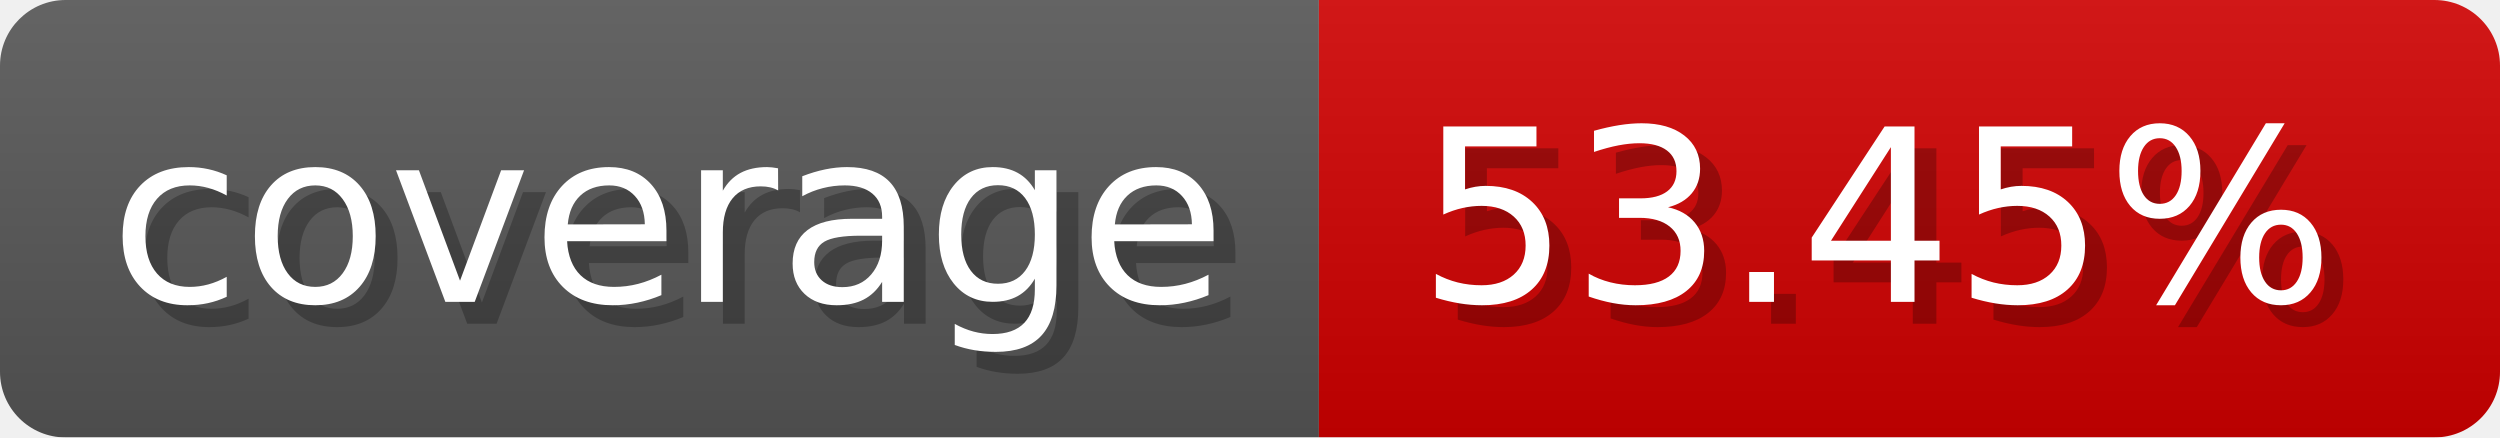
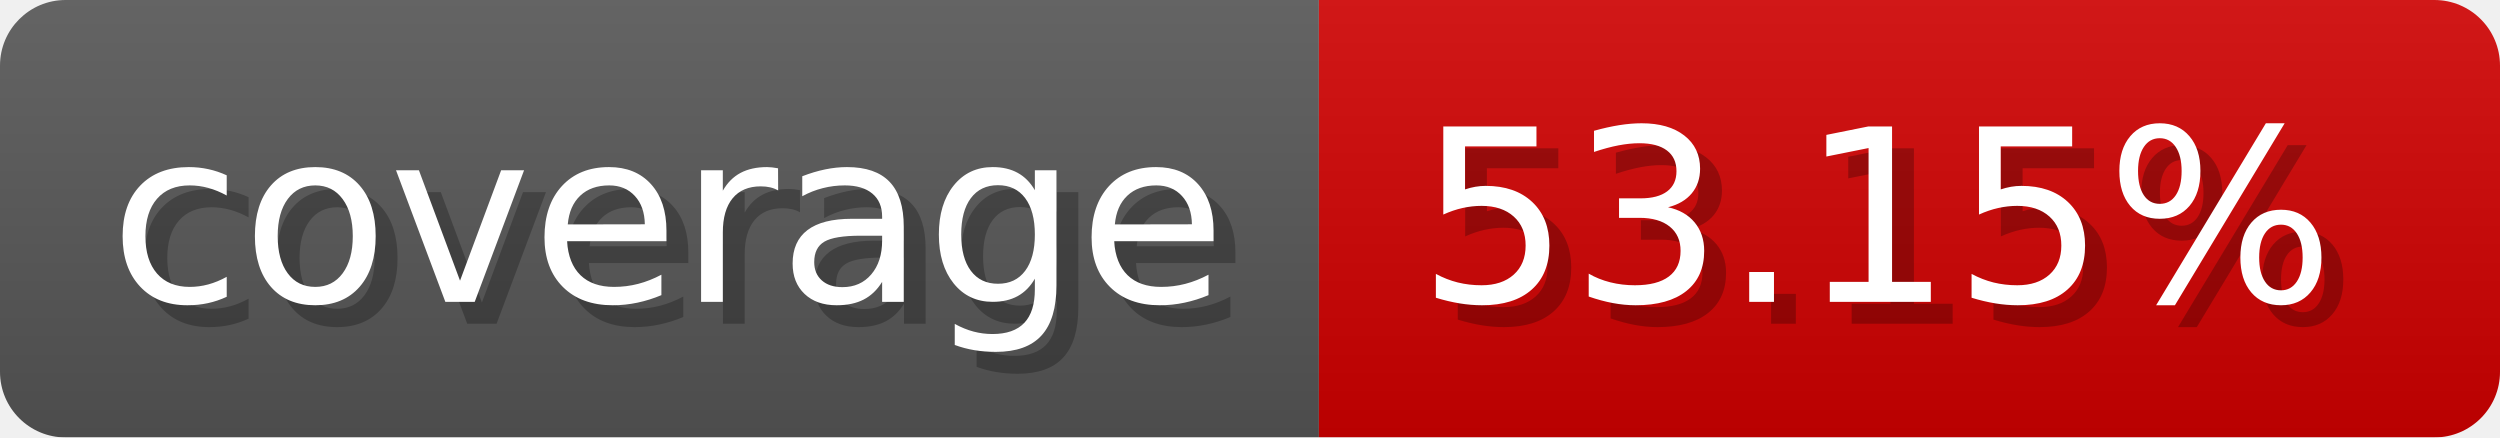
- <svg xmlns="http://www.w3.org/2000/svg" width="114.3" height="20" viewBox="0 0 1143 200" role="img" aria-label="coverage: 53.45%">
-   <linearGradient id="Cbtfd" x2="0" y2="100%">
+ <svg xmlns="http://www.w3.org/2000/svg" width="114.3" height="20" viewBox="0 0 1143 200" role="img" aria-label="coverage: 53.15%">
+   <linearGradient id="SPkVi" x2="0" y2="100%">
    <stop offset="0" stop-opacity=".1" stop-color="#EEE" />
    <stop offset="1" stop-opacity=".1" />
  </linearGradient>
-   <mask id="JUVae">
+   <mask id="SgoFg">
    <rect width="1143" height="200" rx="30" fill="#FFF" />
  </mask>
-   <g mask="url(#JUVae)">
+   <g mask="url(#SgoFg)">
    <rect width="603" height="200" fill="#555" />
    <rect width="540" height="200" fill="#ce0000" x="603" />
-     <rect width="1143" height="200" fill="url(#Cbtfd)" />
+     <rect width="1143" height="200" fill="url(#SPkVi)" />
  </g>
  <g aria-hidden="true" fill="#fff" text-anchor="start" font-family="Verdana,DejaVu Sans,sans-serif" font-size="110">
    <text x="60" y="148" textLength="503" fill="#000" opacity="0.25">coverage</text>
    <text x="50" y="138" textLength="503">coverage</text>
-     <text x="658" y="148" textLength="440" fill="#000" opacity="0.25">53.45%</text>
-     <text x="648" y="138" textLength="440">53.45%</text>
+     <text x="658" y="148" textLength="440" fill="#000" opacity="0.25">53.15%</text>
+     <text x="648" y="138" textLength="440">53.15%</text>
  </g>
</svg>
